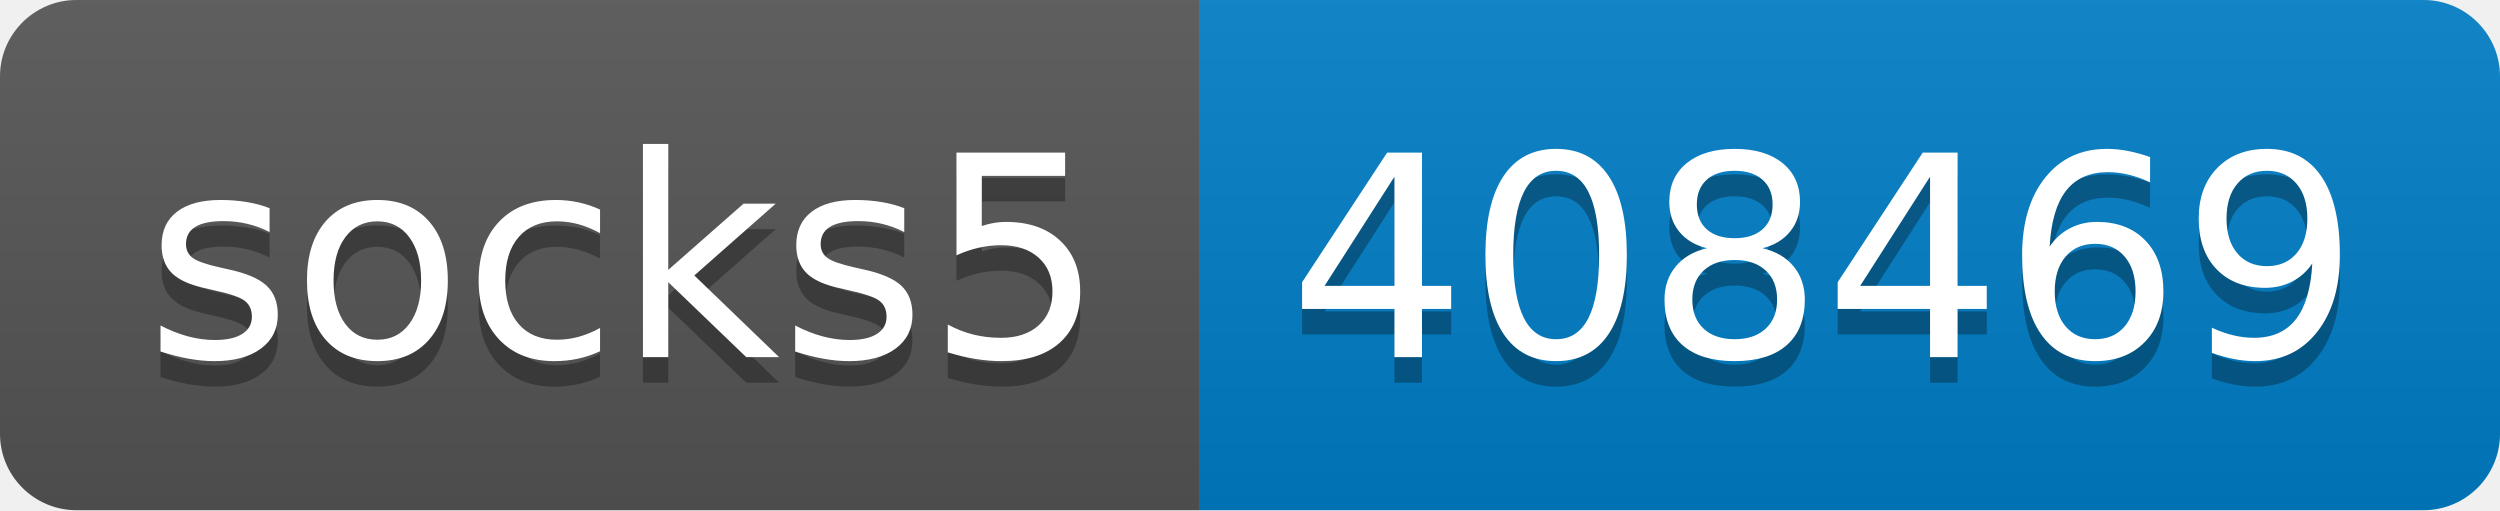
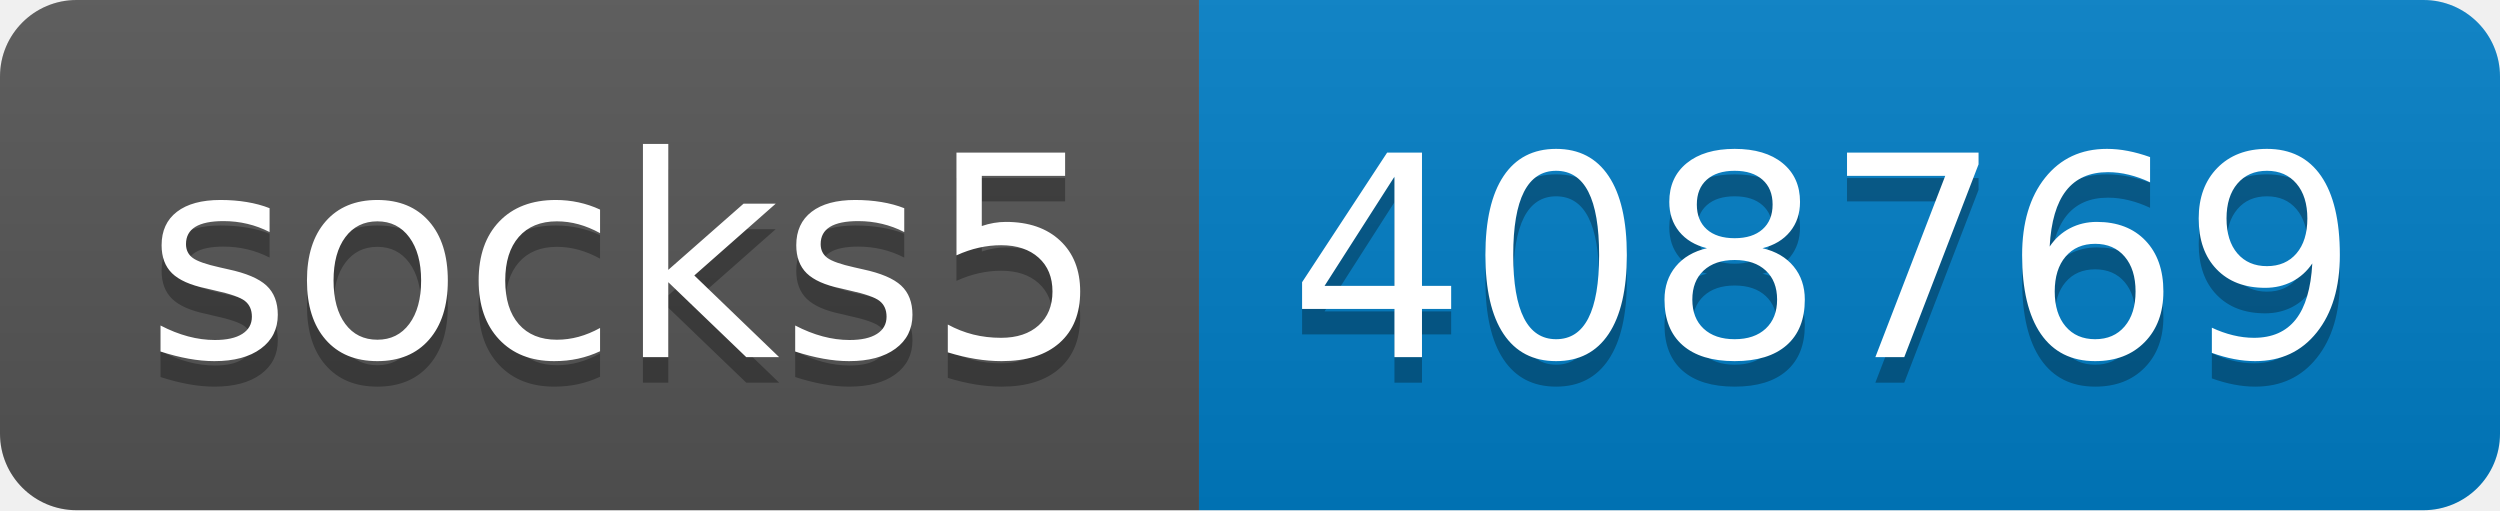
- <svg xmlns="http://www.w3.org/2000/svg" width="98" height="20" role="img" aria-label="socks5: 408469">
+ <svg xmlns="http://www.w3.org/2000/svg" width="98" height="20" role="img" aria-label="socks5: 408769">
  <linearGradient id="s" x2="0" y2="100%">
    <stop offset="0" stop-color="#bbb" stop-opacity=".1" />
    <stop offset="1" stop-opacity=".1" />
  </linearGradient>
  <clipPath id="r">
    <rect width="98" height="20" rx="3" fill="#fff" />
  </clipPath>
  <g clip-path="url(#r)">
    <rect width="47" height="20" fill="#555" />
    <rect x="47" width="51" height="20" fill="#007ec6" />
    <rect width="98" height="20" fill="url(#s)" />
  </g>
  <g fill="#fff" text-anchor="middle" font-family="Verdana,Geneva,DejaVu Sans,sans-serif" text-rendering="geometricPrecision" font-size="110">
    <text aria-hidden="true" x="245" y="150" fill="#010101" fill-opacity=".3" transform="scale(.1)" textLength="370">socks5</text>
    <text x="245" y="140" transform="scale(.1)" fill="#fff" textLength="370">socks5</text>
-     <text aria-hidden="true" x="715" y="150" fill="#010101" fill-opacity=".3" transform="scale(.1)" textLength="410">408469</text>
-     <text x="715" y="140" transform="scale(.1)" fill="#fff" textLength="410">408469</text>
+     <text aria-hidden="true" x="715" y="150" fill="#010101" fill-opacity=".3" transform="scale(.1)" textLength="410">408769</text>
+     <text x="715" y="140" transform="scale(.1)" fill="#fff" textLength="410">408769</text>
  </g>
</svg>
